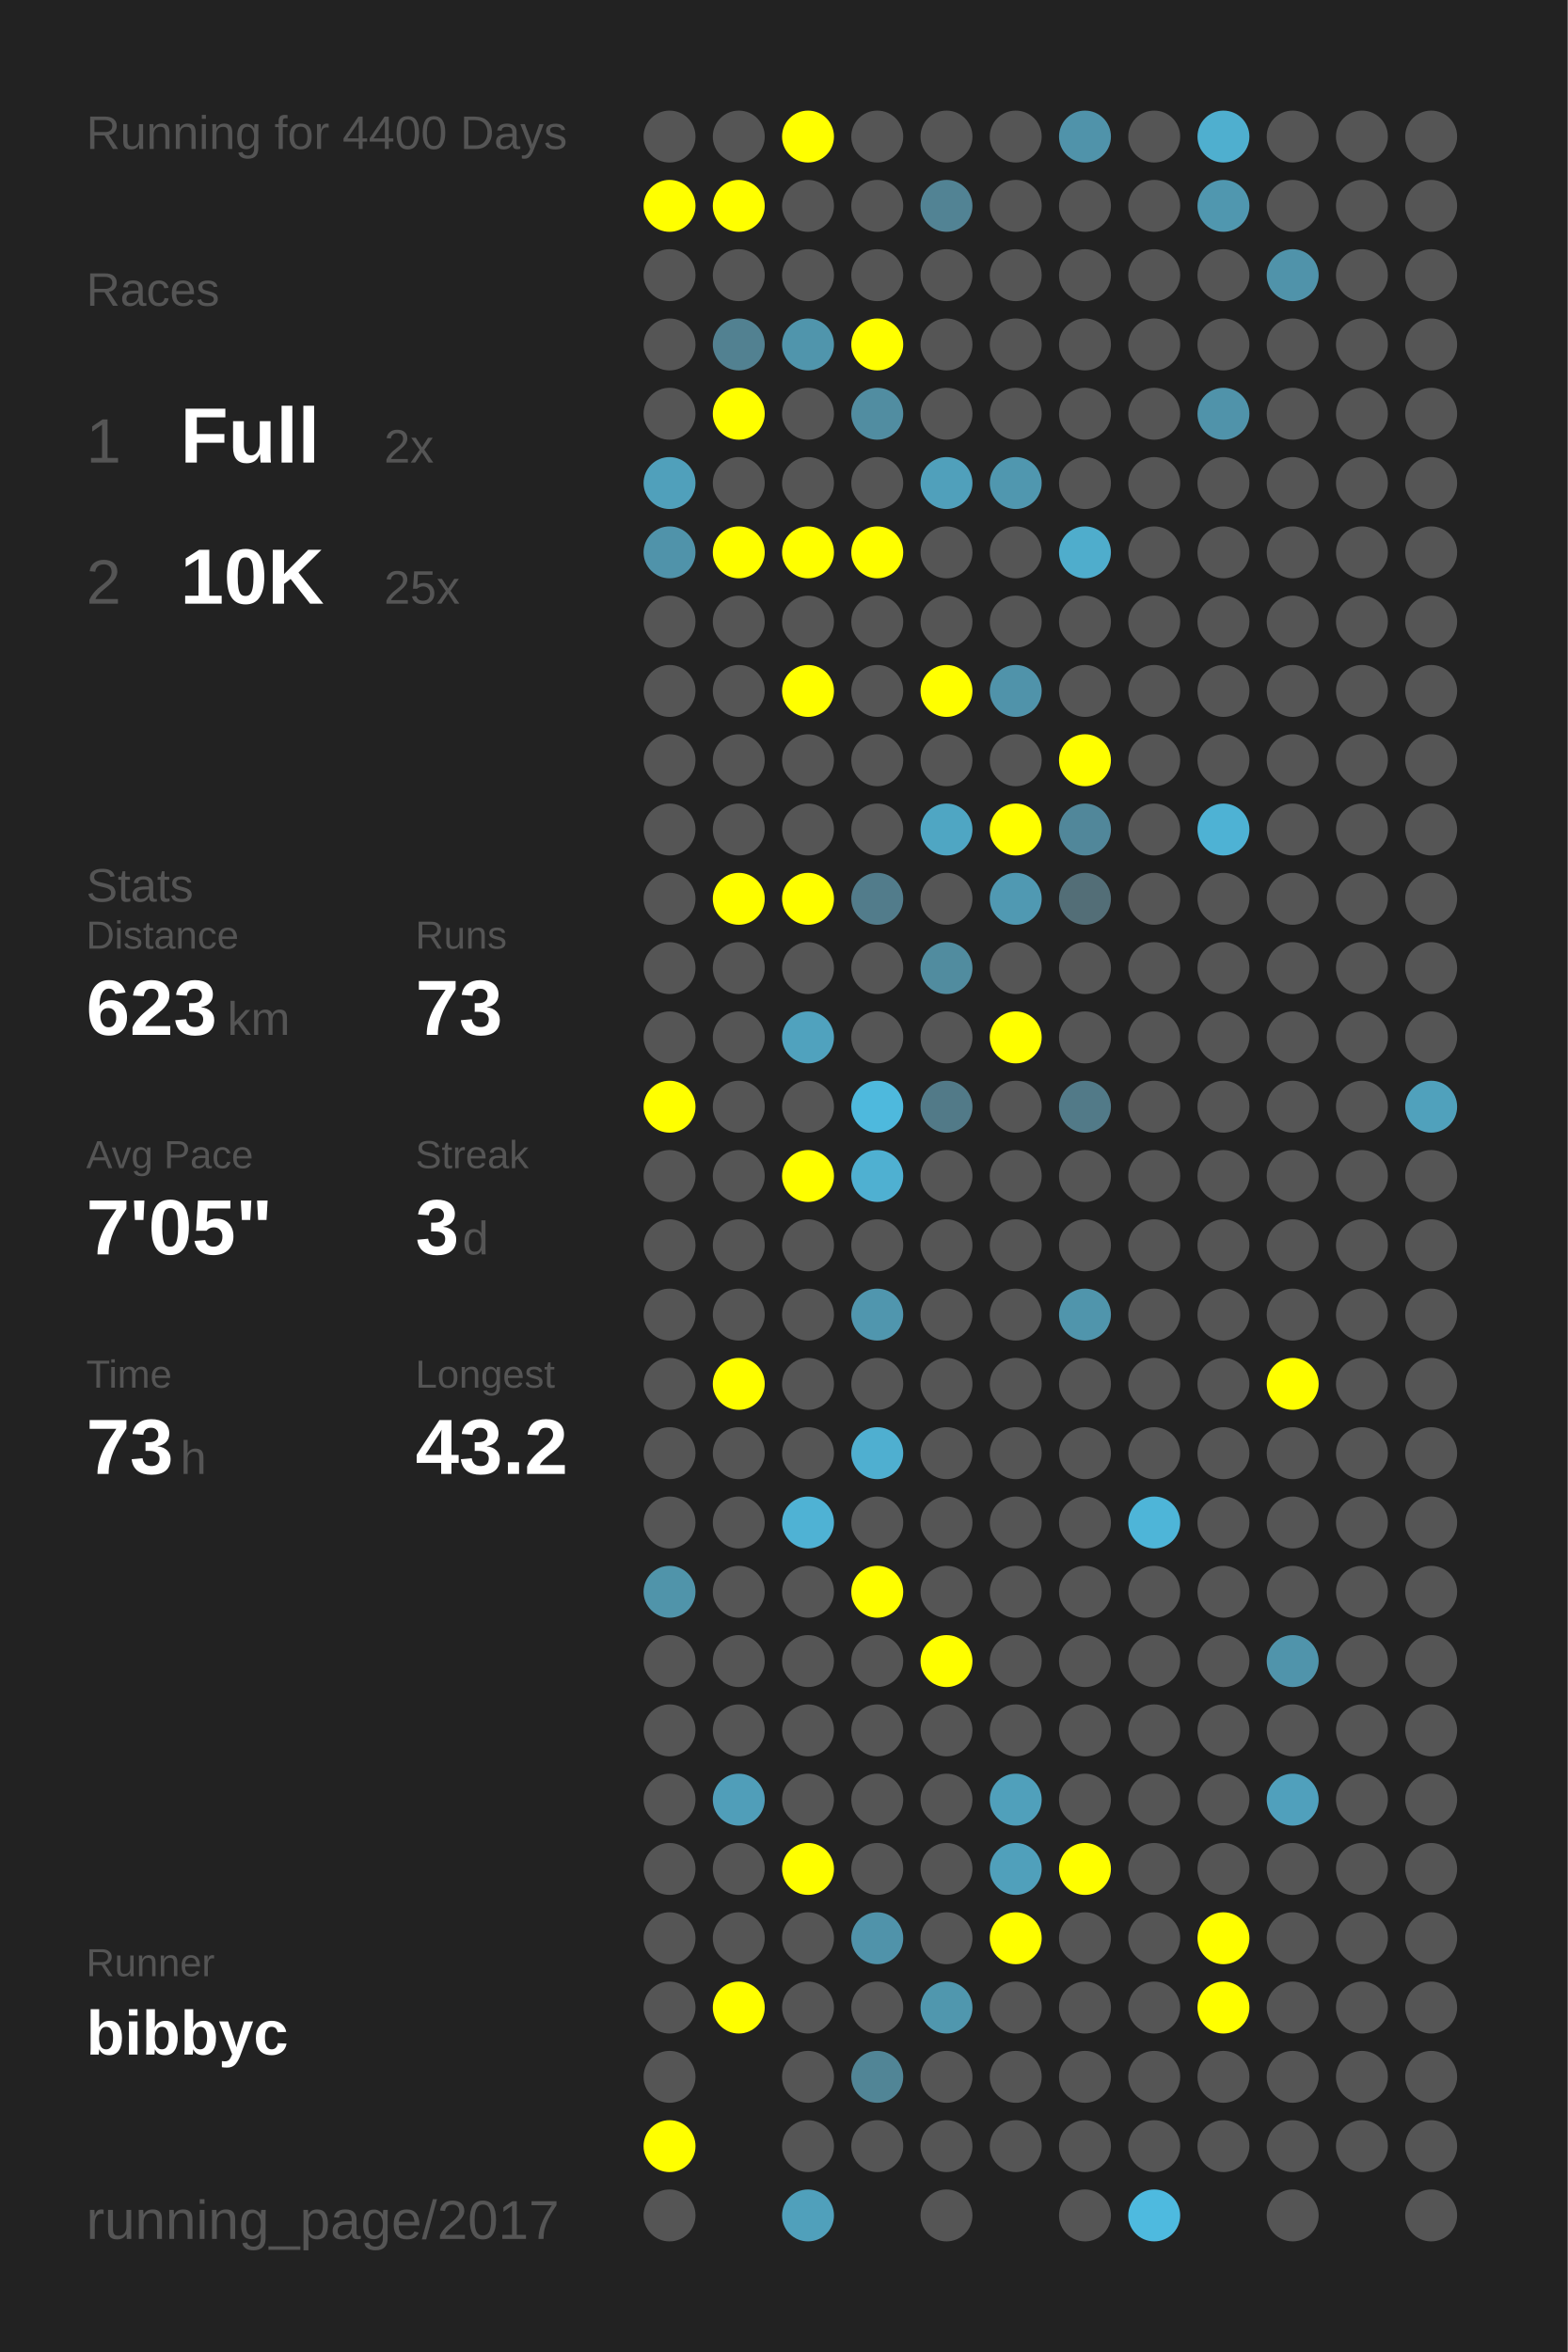
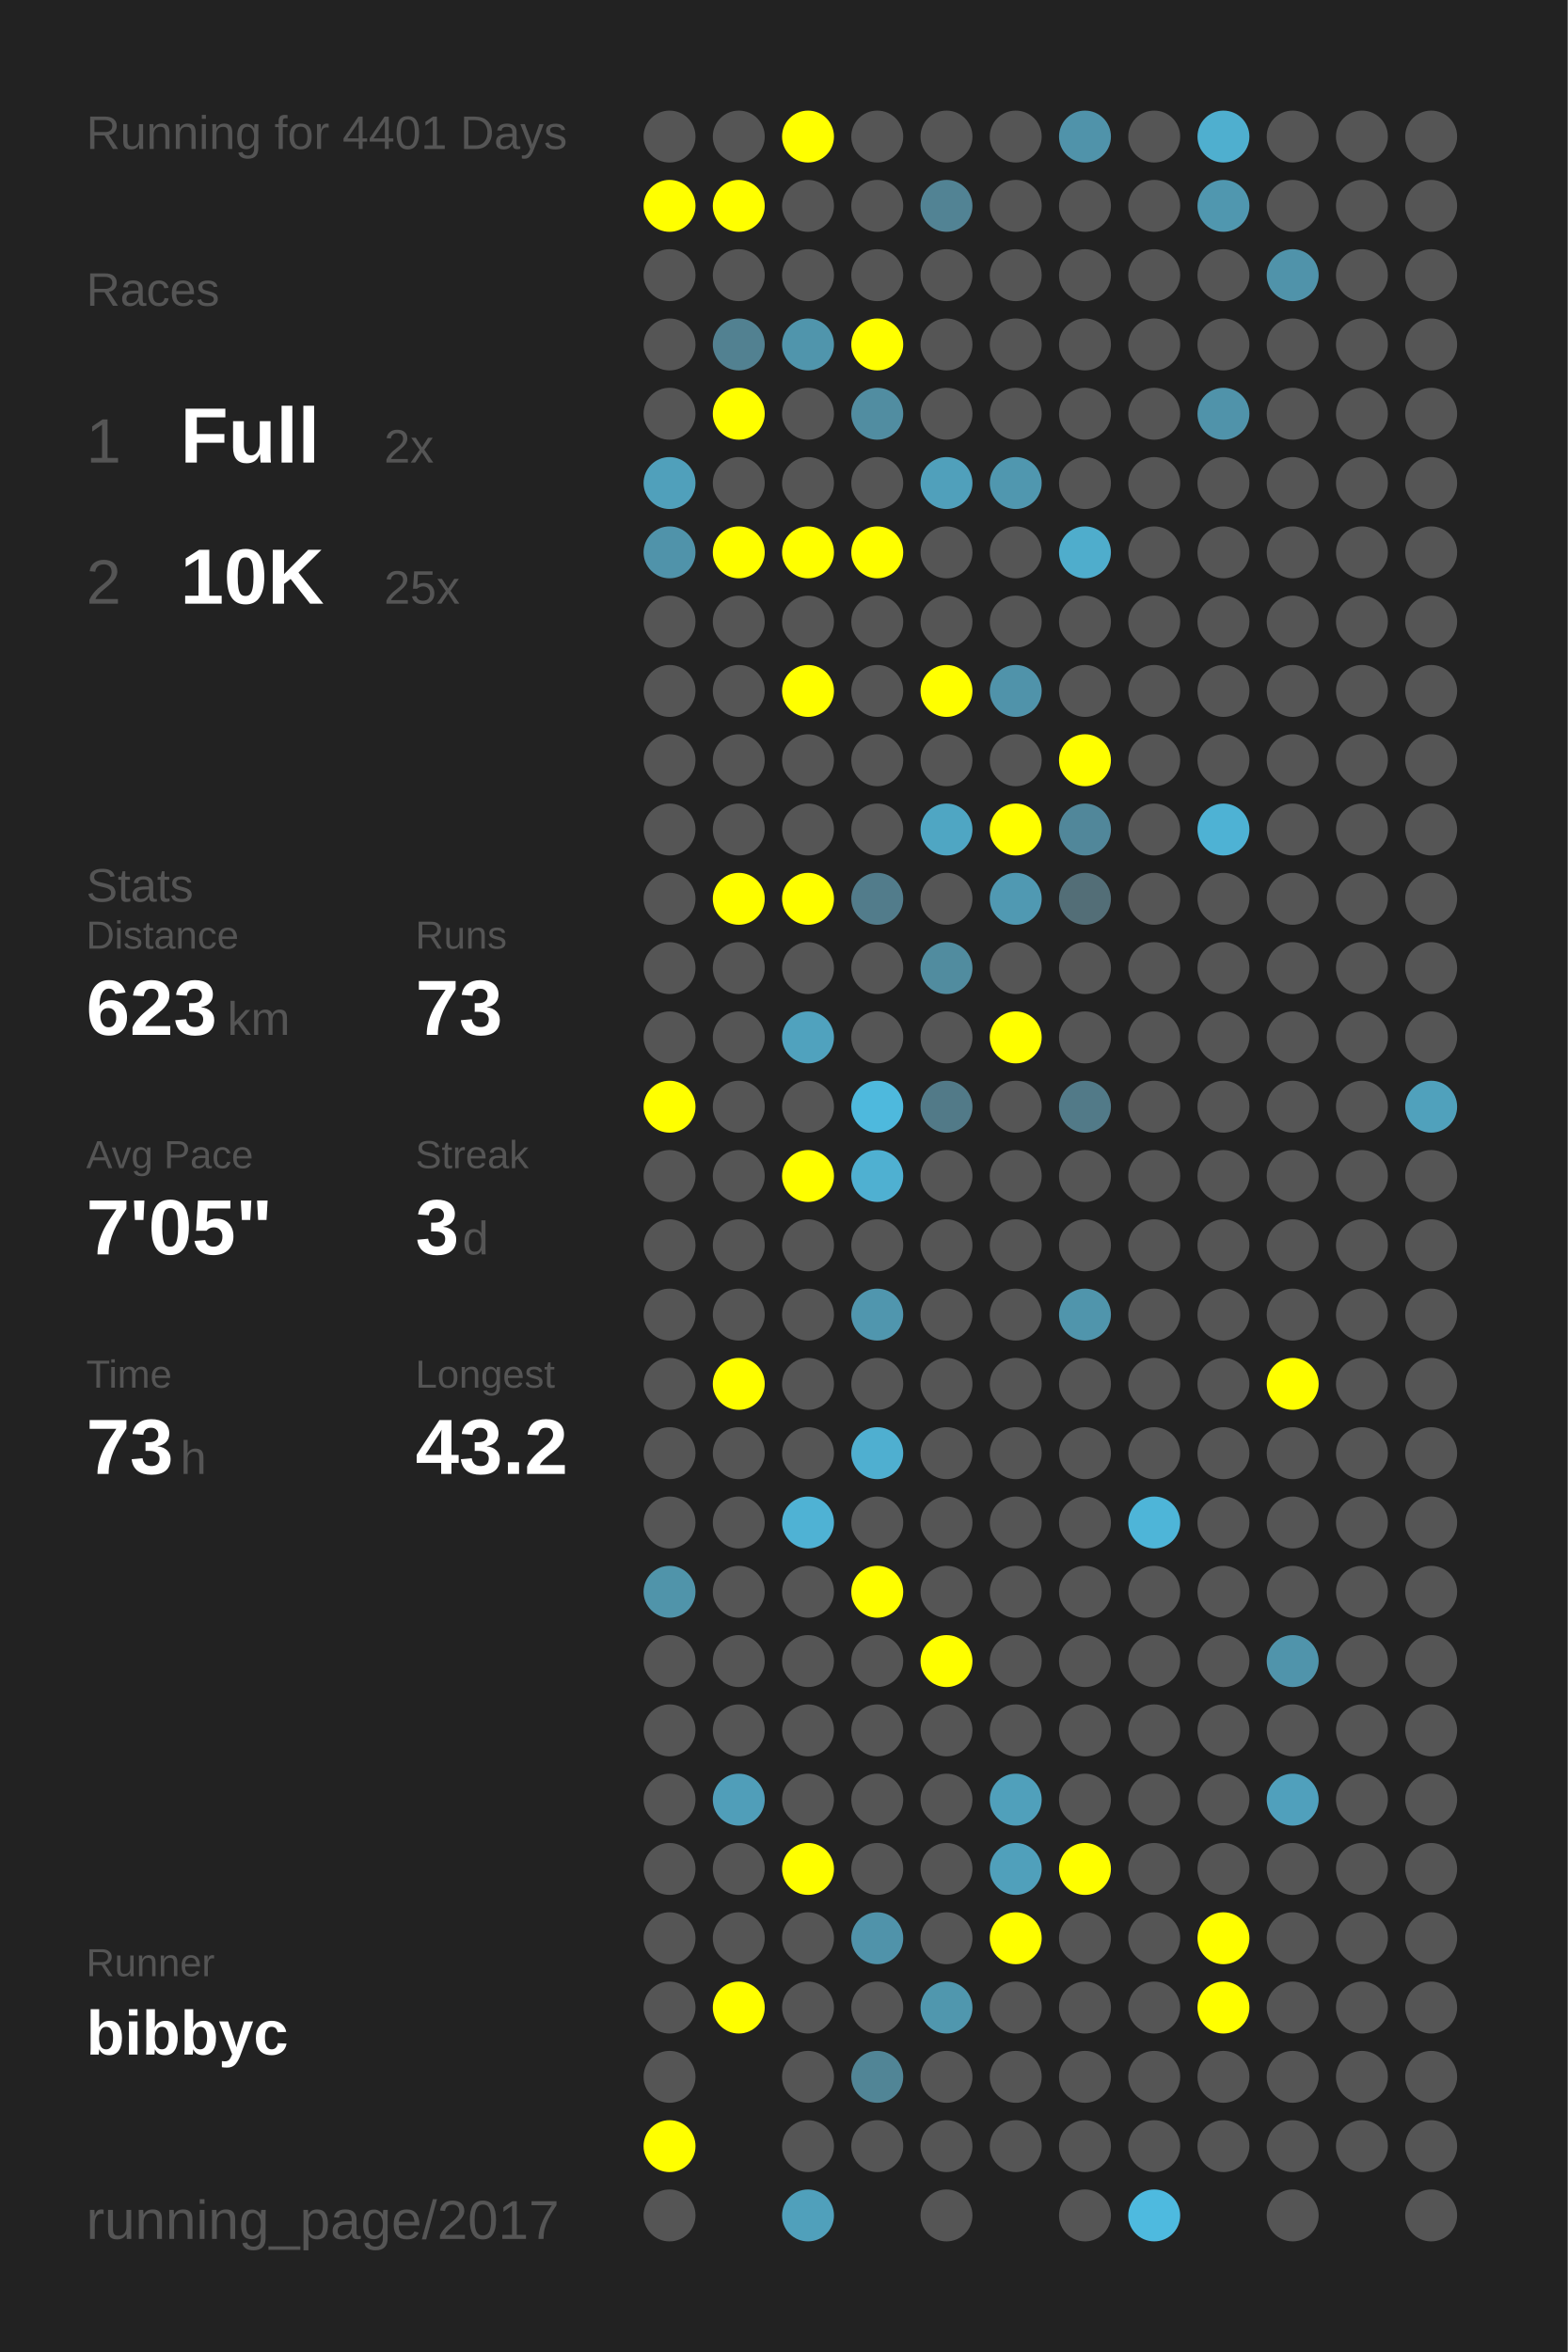
<svg xmlns="http://www.w3.org/2000/svg" baseProfile="full" height="300mm" version="1.1" viewBox="0,0,200,300" width="200mm">
  <defs />
  <rect fill="#222222" height="300" width="200" x="0" y="0" />
-   <text fill="#555555" style="font-size:6px; font-family:Arial;" x="11" y="19">Running for 4400 Days</text>
+   <text fill="#555555" style="font-size:6px; font-family:Arial;" x="11" y="19">Running for 4401 Days</text>
  <text fill="#555555" style="font-size:6px; font-family:Arial;" x="11" y="39">Races</text>
  <text fill="#555555" style="font-size:8px; font-family:Arial;" x="11" y="59">1</text>
  <text fill="#FFFFFF" style="font-size:10px; font-family:Arial; font-weight:bold;" x="23" y="59">Full</text>
  <text fill="#555555" style="font-size:6px; font-family:Arial;" x="49" y="59">2x</text>
  <text fill="#555555" style="font-size:8px; font-family:Arial;" x="11" y="77">2</text>
  <text fill="#FFFFFF" style="font-size:10px; font-family:Arial; font-weight:bold;" x="23" y="77">10K</text>
  <text fill="#555555" style="font-size:6px; font-family:Arial;" x="49" y="77">25x</text>
  <text fill="#555555" style="font-size:6px; font-family:Arial;" x="11" y="115">Stats</text>
  <text fill="#555555" style="font-size:5px; font-family:Arial;" x="11" y="121">Distance</text>
  <text fill="#FFFFFF" style="font-size:10px; font-family:Arial; font-weight:bold;" x="11" y="132">623</text>
  <text fill="#555555" style="font-size:6px; font-family:Arial;" x="29" y="132">km</text>
  <text fill="#555555" style="font-size:5px; font-family:Arial;" x="53" y="121">Runs</text>
  <text fill="#FFFFFF" style="font-size:10px; font-family:Arial; font-weight:bold;" x="53" y="132">73</text>
  <text fill="#555555" style="font-size:5px; font-family:Arial;" x="11" y="149">Avg Pace</text>
  <text fill="#FFFFFF" style="font-size:10px; font-family:Arial; font-weight:bold;" x="11" y="160">7'05"</text>
  <text fill="#555555" style="font-size:5px; font-family:Arial;" x="53" y="149">Streak</text>
  <text fill="#FFFFFF" style="font-size:10px; font-family:Arial; font-weight:bold;" x="53" y="160">3</text>
  <text fill="#555555" style="font-size:6px; font-family:Arial;" x="59" y="160">d</text>
  <text fill="#555555" style="font-size:5px; font-family:Arial;" x="11" y="177">Time</text>
  <text fill="#FFFFFF" style="font-size:10px; font-family:Arial; font-weight:bold;" x="11" y="188">73</text>
  <text fill="#555555" style="font-size:6px; font-family:Arial;" x="23" y="188">h</text>
  <text fill="#555555" style="font-size:5px; font-family:Arial;" x="53" y="177">Longest</text>
  <text fill="#FFFFFF" style="font-size:10px; font-family:Arial; font-weight:bold;" x="53" y="188">43.2</text>
  <text fill="#555555" style="font-size:5px; font-family:Arial;" x="11" y="252.065">Runner</text>
  <text fill="#FFFFFF" style="font-size:8px; font-family:Arial; font-weight:bold;" x="11" y="262.065">bibbyc</text>
  <text fill="#555555" style="font-size:7px; font-family:Arial;" x="11" y="285.581">running_page/2017</text>
  <circle cx="85.417" cy="17.419" fill="#555555" r="3.312" />
  <circle cx="85.417" cy="26.258" fill="#FFFF00" r="3.312" />
  <circle cx="85.417" cy="35.097" fill="#555555" r="3.312" />
  <circle cx="85.417" cy="43.935" fill="#555555" r="3.312" />
  <circle cx="85.417" cy="52.774" fill="#555555" r="3.312" />
  <circle cx="85.417" cy="61.613" fill="#50a0bb" r="3.312" />
  <circle cx="85.417" cy="70.452" fill="#5093aa" r="3.312" />
  <circle cx="85.417" cy="79.29" fill="#555555" r="3.312" />
  <circle cx="85.417" cy="88.129" fill="#555555" r="3.312" />
  <circle cx="85.417" cy="96.968" fill="#555555" r="3.312" />
  <circle cx="85.417" cy="105.806" fill="#555555" r="3.312" />
  <circle cx="85.417" cy="114.645" fill="#555555" r="3.312" />
  <circle cx="85.417" cy="123.484" fill="#555555" r="3.312" />
  <circle cx="85.417" cy="132.323" fill="#555555" r="3.312" />
  <circle cx="85.417" cy="141.161" fill="#FFFF00" r="3.312" />
  <circle cx="85.417" cy="150" fill="#555555" r="3.312" />
  <circle cx="85.417" cy="158.839" fill="#555555" r="3.312" />
  <circle cx="85.417" cy="167.677" fill="#555555" r="3.312" />
  <circle cx="85.417" cy="176.516" fill="#555555" r="3.312" />
  <circle cx="85.417" cy="185.355" fill="#555555" r="3.312" />
  <circle cx="85.417" cy="194.194" fill="#555555" r="3.312" />
  <circle cx="85.417" cy="203.032" fill="#5094aa" r="3.312" />
  <circle cx="85.417" cy="211.871" fill="#555555" r="3.312" />
  <circle cx="85.417" cy="220.71" fill="#555555" r="3.312" />
  <circle cx="85.417" cy="229.548" fill="#555555" r="3.312" />
  <circle cx="85.417" cy="238.387" fill="#555555" r="3.312" />
  <circle cx="85.417" cy="247.226" fill="#555555" r="3.312" />
  <circle cx="85.417" cy="256.065" fill="#555555" r="3.312" />
  <circle cx="85.417" cy="264.903" fill="#555555" r="3.312" />
  <circle cx="85.417" cy="273.742" fill="#FFFF00" r="3.312" />
  <circle cx="85.417" cy="282.581" fill="#555555" r="3.312" />
  <circle cx="94.25" cy="17.419" fill="#555555" r="3.312" />
  <circle cx="94.25" cy="26.258" fill="#FFFF00" r="3.312" />
  <circle cx="94.25" cy="35.097" fill="#555555" r="3.312" />
  <circle cx="94.25" cy="43.935" fill="#528191" r="3.312" />
  <circle cx="94.25" cy="52.774" fill="#FFFF00" r="3.312" />
  <circle cx="94.25" cy="61.613" fill="#555555" r="3.312" />
  <circle cx="94.25" cy="70.452" fill="#FFFF00" r="3.312" />
  <circle cx="94.25" cy="79.29" fill="#555555" r="3.312" />
  <circle cx="94.25" cy="88.129" fill="#555555" r="3.312" />
  <circle cx="94.25" cy="96.968" fill="#555555" r="3.312" />
  <circle cx="94.25" cy="105.806" fill="#555555" r="3.312" />
  <circle cx="94.25" cy="114.645" fill="#FFFF00" r="3.312" />
  <circle cx="94.25" cy="123.484" fill="#555555" r="3.312" />
  <circle cx="94.25" cy="132.323" fill="#555555" r="3.312" />
  <circle cx="94.25" cy="141.161" fill="#555555" r="3.312" />
  <circle cx="94.25" cy="150" fill="#555555" r="3.312" />
  <circle cx="94.25" cy="158.839" fill="#555555" r="3.312" />
  <circle cx="94.25" cy="167.677" fill="#555555" r="3.312" />
  <circle cx="94.25" cy="176.516" fill="#FFFF00" r="3.312" />
  <circle cx="94.25" cy="185.355" fill="#555555" r="3.312" />
  <circle cx="94.25" cy="194.194" fill="#555555" r="3.312" />
  <circle cx="94.25" cy="203.032" fill="#555555" r="3.312" />
  <circle cx="94.25" cy="211.871" fill="#555555" r="3.312" />
  <circle cx="94.25" cy="220.71" fill="#555555" r="3.312" />
  <circle cx="94.25" cy="229.548" fill="#509eb9" r="3.312" />
  <circle cx="94.25" cy="238.387" fill="#555555" r="3.312" />
  <circle cx="94.25" cy="247.226" fill="#555555" r="3.312" />
  <circle cx="94.25" cy="256.065" fill="#FFFF00" r="3.312" />
  <circle cx="103.083" cy="17.419" fill="#FFFF00" r="3.312" />
  <circle cx="103.083" cy="26.258" fill="#555555" r="3.312" />
  <circle cx="103.083" cy="35.097" fill="#555555" r="3.312" />
  <circle cx="103.083" cy="43.935" fill="#5095ac" r="3.312" />
  <circle cx="103.083" cy="52.774" fill="#555555" r="3.312" />
  <circle cx="103.083" cy="61.613" fill="#555555" r="3.312" />
  <circle cx="103.083" cy="70.452" fill="#FFFF00" r="3.312" />
  <circle cx="103.083" cy="79.29" fill="#555555" r="3.312" />
  <circle cx="103.083" cy="88.129" fill="#FFFF00" r="3.312" />
  <circle cx="103.083" cy="96.968" fill="#555555" r="3.312" />
  <circle cx="103.083" cy="105.806" fill="#555555" r="3.312" />
  <circle cx="103.083" cy="114.645" fill="#FFFF00" r="3.312" />
  <circle cx="103.083" cy="123.484" fill="#555555" r="3.312" />
  <circle cx="103.083" cy="132.323" fill="#50a2be" r="3.312" />
  <circle cx="103.083" cy="141.161" fill="#555555" r="3.312" />
  <circle cx="103.083" cy="150" fill="#FFFF00" r="3.312" />
  <circle cx="103.083" cy="158.839" fill="#555555" r="3.312" />
  <circle cx="103.083" cy="167.677" fill="#555555" r="3.312" />
  <circle cx="103.083" cy="176.516" fill="#555555" r="3.312" />
  <circle cx="103.083" cy="185.355" fill="#555555" r="3.312" />
  <circle cx="103.083" cy="194.194" fill="#4fb2d4" r="3.312" />
  <circle cx="103.083" cy="203.032" fill="#555555" r="3.312" />
  <circle cx="103.083" cy="211.871" fill="#555555" r="3.312" />
  <circle cx="103.083" cy="220.71" fill="#555555" r="3.312" />
  <circle cx="103.083" cy="229.548" fill="#555555" r="3.312" />
  <circle cx="103.083" cy="238.387" fill="#FFFF00" r="3.312" />
  <circle cx="103.083" cy="247.226" fill="#555555" r="3.312" />
  <circle cx="103.083" cy="256.065" fill="#555555" r="3.312" />
  <circle cx="103.083" cy="264.903" fill="#555555" r="3.312" />
  <circle cx="103.083" cy="273.742" fill="#555555" r="3.312" />
  <circle cx="103.083" cy="282.581" fill="#50a0bb" r="3.312" />
  <circle cx="111.917" cy="17.419" fill="#555555" r="3.312" />
  <circle cx="111.917" cy="26.258" fill="#555555" r="3.312" />
  <circle cx="111.917" cy="35.097" fill="#555555" r="3.312" />
  <circle cx="111.917" cy="43.935" fill="#FFFF00" r="3.312" />
  <circle cx="111.917" cy="52.774" fill="#518da1" r="3.312" />
  <circle cx="111.917" cy="61.613" fill="#555555" r="3.312" />
  <circle cx="111.917" cy="70.452" fill="#FFFF00" r="3.312" />
  <circle cx="111.917" cy="79.29" fill="#555555" r="3.312" />
  <circle cx="111.917" cy="88.129" fill="#555555" r="3.312" />
  <circle cx="111.917" cy="96.968" fill="#555555" r="3.312" />
  <circle cx="111.917" cy="105.806" fill="#555555" r="3.312" />
  <circle cx="111.917" cy="114.645" fill="#527c8b" r="3.312" />
  <circle cx="111.917" cy="123.484" fill="#555555" r="3.312" />
  <circle cx="111.917" cy="132.323" fill="#555555" r="3.312" />
  <circle cx="111.917" cy="141.161" fill="#4eb9dd" r="3.312" />
  <circle cx="111.917" cy="150" fill="#4fb0d1" r="3.312" />
  <circle cx="111.917" cy="158.839" fill="#555555" r="3.312" />
  <circle cx="111.917" cy="167.677" fill="#5096ae" r="3.312" />
  <circle cx="111.917" cy="176.516" fill="#555555" r="3.312" />
  <circle cx="111.917" cy="185.355" fill="#4fafd0" r="3.312" />
  <circle cx="111.917" cy="194.194" fill="#555555" r="3.312" />
  <circle cx="111.917" cy="203.032" fill="#FFFF00" r="3.312" />
  <circle cx="111.917" cy="211.871" fill="#555555" r="3.312" />
  <circle cx="111.917" cy="220.71" fill="#555555" r="3.312" />
  <circle cx="111.917" cy="229.548" fill="#555555" r="3.312" />
  <circle cx="111.917" cy="238.387" fill="#555555" r="3.312" />
  <circle cx="111.917" cy="247.226" fill="#5093aa" r="3.312" />
  <circle cx="111.917" cy="256.065" fill="#555555" r="3.312" />
  <circle cx="111.917" cy="264.903" fill="#518596" r="3.312" />
  <circle cx="111.917" cy="273.742" fill="#555555" r="3.312" />
  <circle cx="120.75" cy="17.419" fill="#555555" r="3.312" />
  <circle cx="120.75" cy="26.258" fill="#528394" r="3.312" />
  <circle cx="120.75" cy="35.097" fill="#555555" r="3.312" />
  <circle cx="120.75" cy="43.935" fill="#555555" r="3.312" />
  <circle cx="120.75" cy="52.774" fill="#555555" r="3.312" />
  <circle cx="120.75" cy="61.613" fill="#50a0bb" r="3.312" />
  <circle cx="120.75" cy="70.452" fill="#555555" r="3.312" />
  <circle cx="120.75" cy="79.29" fill="#555555" r="3.312" />
  <circle cx="120.75" cy="88.129" fill="#FFFF00" r="3.312" />
  <circle cx="120.75" cy="96.968" fill="#555555" r="3.312" />
  <circle cx="120.75" cy="105.806" fill="#4fa6c3" r="3.312" />
  <circle cx="120.75" cy="114.645" fill="#555555" r="3.312" />
  <circle cx="120.75" cy="123.484" fill="#518c9f" r="3.312" />
  <circle cx="120.75" cy="132.323" fill="#555555" r="3.312" />
  <circle cx="120.75" cy="141.161" fill="#527a88" r="3.312" />
  <circle cx="120.75" cy="150" fill="#555555" r="3.312" />
  <circle cx="120.75" cy="158.839" fill="#555555" r="3.312" />
  <circle cx="120.75" cy="167.677" fill="#555555" r="3.312" />
  <circle cx="120.75" cy="176.516" fill="#555555" r="3.312" />
  <circle cx="120.75" cy="185.355" fill="#555555" r="3.312" />
  <circle cx="120.75" cy="194.194" fill="#555555" r="3.312" />
  <circle cx="120.75" cy="203.032" fill="#555555" r="3.312" />
  <circle cx="120.75" cy="211.871" fill="#FFFF00" r="3.312" />
  <circle cx="120.75" cy="220.71" fill="#555555" r="3.312" />
  <circle cx="120.75" cy="229.548" fill="#555555" r="3.312" />
  <circle cx="120.75" cy="238.387" fill="#555555" r="3.312" />
  <circle cx="120.75" cy="247.226" fill="#555555" r="3.312" />
  <circle cx="120.75" cy="256.065" fill="#5097ae" r="3.312" />
  <circle cx="120.75" cy="264.903" fill="#555555" r="3.312" />
  <circle cx="120.75" cy="273.742" fill="#555555" r="3.312" />
  <circle cx="120.75" cy="282.581" fill="#555555" r="3.312" />
  <circle cx="129.583" cy="17.419" fill="#555555" r="3.312" />
  <circle cx="129.583" cy="26.258" fill="#555555" r="3.312" />
  <circle cx="129.583" cy="35.097" fill="#555555" r="3.312" />
  <circle cx="129.583" cy="43.935" fill="#555555" r="3.312" />
  <circle cx="129.583" cy="52.774" fill="#555555" r="3.312" />
  <circle cx="129.583" cy="61.613" fill="#5097af" r="3.312" />
  <circle cx="129.583" cy="70.452" fill="#555555" r="3.312" />
  <circle cx="129.583" cy="79.29" fill="#555555" r="3.312" />
  <circle cx="129.583" cy="88.129" fill="#5093aa" r="3.312" />
  <circle cx="129.583" cy="96.968" fill="#555555" r="3.312" />
  <circle cx="129.583" cy="105.806" fill="#FFFF00" r="3.312" />
  <circle cx="129.583" cy="114.645" fill="#5099b2" r="3.312" />
  <circle cx="129.583" cy="123.484" fill="#555555" r="3.312" />
  <circle cx="129.583" cy="132.323" fill="#FFFF00" r="3.312" />
  <circle cx="129.583" cy="141.161" fill="#555555" r="3.312" />
  <circle cx="129.583" cy="150" fill="#555555" r="3.312" />
  <circle cx="129.583" cy="158.839" fill="#555555" r="3.312" />
  <circle cx="129.583" cy="167.677" fill="#555555" r="3.312" />
  <circle cx="129.583" cy="176.516" fill="#555555" r="3.312" />
  <circle cx="129.583" cy="185.355" fill="#555555" r="3.312" />
  <circle cx="129.583" cy="194.194" fill="#555555" r="3.312" />
  <circle cx="129.583" cy="203.032" fill="#555555" r="3.312" />
  <circle cx="129.583" cy="211.871" fill="#555555" r="3.312" />
  <circle cx="129.583" cy="220.71" fill="#555555" r="3.312" />
  <circle cx="129.583" cy="229.548" fill="#50a0bb" r="3.312" />
  <circle cx="129.583" cy="238.387" fill="#50a0bb" r="3.312" />
  <circle cx="129.583" cy="247.226" fill="#FFFF00" r="3.312" />
  <circle cx="129.583" cy="256.065" fill="#555555" r="3.312" />
  <circle cx="129.583" cy="264.903" fill="#555555" r="3.312" />
  <circle cx="129.583" cy="273.742" fill="#555555" r="3.312" />
  <circle cx="138.417" cy="17.419" fill="#5093aa" r="3.312" />
  <circle cx="138.417" cy="26.258" fill="#555555" r="3.312" />
  <circle cx="138.417" cy="35.097" fill="#555555" r="3.312" />
  <circle cx="138.417" cy="43.935" fill="#555555" r="3.312" />
  <circle cx="138.417" cy="52.774" fill="#555555" r="3.312" />
  <circle cx="138.417" cy="61.613" fill="#555555" r="3.312" />
  <circle cx="138.417" cy="70.452" fill="#4fadcc" r="3.312" />
  <circle cx="138.417" cy="79.29" fill="#555555" r="3.312" />
  <circle cx="138.417" cy="88.129" fill="#555555" r="3.312" />
  <circle cx="138.417" cy="96.968" fill="#FFFF00" r="3.312" />
  <circle cx="138.417" cy="105.806" fill="#51879a" r="3.312" />
  <circle cx="138.417" cy="114.645" fill="#536e77" r="3.312" />
  <circle cx="138.417" cy="123.484" fill="#555555" r="3.312" />
  <circle cx="138.417" cy="132.323" fill="#555555" r="3.312" />
  <circle cx="138.417" cy="141.161" fill="#527a88" r="3.312" />
  <circle cx="138.417" cy="150" fill="#555555" r="3.312" />
  <circle cx="138.417" cy="158.839" fill="#555555" r="3.312" />
  <circle cx="138.417" cy="167.677" fill="#5095ac" r="3.312" />
  <circle cx="138.417" cy="176.516" fill="#555555" r="3.312" />
  <circle cx="138.417" cy="185.355" fill="#555555" r="3.312" />
  <circle cx="138.417" cy="194.194" fill="#555555" r="3.312" />
  <circle cx="138.417" cy="203.032" fill="#555555" r="3.312" />
  <circle cx="138.417" cy="211.871" fill="#555555" r="3.312" />
  <circle cx="138.417" cy="220.71" fill="#555555" r="3.312" />
  <circle cx="138.417" cy="229.548" fill="#555555" r="3.312" />
  <circle cx="138.417" cy="238.387" fill="#FFFF00" r="3.312" />
  <circle cx="138.417" cy="247.226" fill="#555555" r="3.312" />
  <circle cx="138.417" cy="256.065" fill="#555555" r="3.312" />
  <circle cx="138.417" cy="264.903" fill="#555555" r="3.312" />
  <circle cx="138.417" cy="273.742" fill="#555555" r="3.312" />
  <circle cx="138.417" cy="282.581" fill="#555555" r="3.312" />
  <circle cx="147.25" cy="17.419" fill="#555555" r="3.312" />
  <circle cx="147.25" cy="26.258" fill="#555555" r="3.312" />
  <circle cx="147.25" cy="35.097" fill="#555555" r="3.312" />
  <circle cx="147.25" cy="43.935" fill="#555555" r="3.312" />
  <circle cx="147.25" cy="52.774" fill="#555555" r="3.312" />
  <circle cx="147.25" cy="61.613" fill="#555555" r="3.312" />
  <circle cx="147.25" cy="70.452" fill="#555555" r="3.312" />
  <circle cx="147.25" cy="79.29" fill="#555555" r="3.312" />
  <circle cx="147.25" cy="88.129" fill="#555555" r="3.312" />
  <circle cx="147.25" cy="96.968" fill="#555555" r="3.312" />
  <circle cx="147.25" cy="105.806" fill="#555555" r="3.312" />
  <circle cx="147.25" cy="114.645" fill="#555555" r="3.312" />
  <circle cx="147.25" cy="123.484" fill="#555555" r="3.312" />
  <circle cx="147.25" cy="132.323" fill="#555555" r="3.312" />
  <circle cx="147.25" cy="141.161" fill="#555555" r="3.312" />
  <circle cx="147.25" cy="150" fill="#555555" r="3.312" />
  <circle cx="147.25" cy="158.839" fill="#555555" r="3.312" />
  <circle cx="147.25" cy="167.677" fill="#555555" r="3.312" />
  <circle cx="147.25" cy="176.516" fill="#555555" r="3.312" />
  <circle cx="147.25" cy="185.355" fill="#555555" r="3.312" />
  <circle cx="147.25" cy="194.194" fill="#4eb5d8" r="3.312" />
  <circle cx="147.25" cy="203.032" fill="#555555" r="3.312" />
  <circle cx="147.25" cy="211.871" fill="#555555" r="3.312" />
  <circle cx="147.25" cy="220.71" fill="#555555" r="3.312" />
  <circle cx="147.25" cy="229.548" fill="#555555" r="3.312" />
  <circle cx="147.25" cy="238.387" fill="#555555" r="3.312" />
  <circle cx="147.25" cy="247.226" fill="#555555" r="3.312" />
  <circle cx="147.25" cy="256.065" fill="#555555" r="3.312" />
  <circle cx="147.25" cy="264.903" fill="#555555" r="3.312" />
  <circle cx="147.25" cy="273.742" fill="#555555" r="3.312" />
  <circle cx="147.25" cy="282.581" fill="#4ebadf" r="3.312" />
  <circle cx="156.083" cy="17.419" fill="#4fafcf" r="3.312" />
  <circle cx="156.083" cy="26.258" fill="#5097af" r="3.312" />
  <circle cx="156.083" cy="35.097" fill="#555555" r="3.312" />
  <circle cx="156.083" cy="43.935" fill="#555555" r="3.312" />
  <circle cx="156.083" cy="52.774" fill="#5093aa" r="3.312" />
  <circle cx="156.083" cy="61.613" fill="#555555" r="3.312" />
  <circle cx="156.083" cy="70.452" fill="#555555" r="3.312" />
  <circle cx="156.083" cy="79.29" fill="#555555" r="3.312" />
  <circle cx="156.083" cy="88.129" fill="#555555" r="3.312" />
  <circle cx="156.083" cy="96.968" fill="#555555" r="3.312" />
  <circle cx="156.083" cy="105.806" fill="#4eb2d4" r="3.312" />
  <circle cx="156.083" cy="114.645" fill="#555555" r="3.312" />
  <circle cx="156.083" cy="123.484" fill="#555555" r="3.312" />
  <circle cx="156.083" cy="132.323" fill="#555555" r="3.312" />
  <circle cx="156.083" cy="141.161" fill="#555555" r="3.312" />
  <circle cx="156.083" cy="150" fill="#555555" r="3.312" />
  <circle cx="156.083" cy="158.839" fill="#555555" r="3.312" />
  <circle cx="156.083" cy="167.677" fill="#555555" r="3.312" />
  <circle cx="156.083" cy="176.516" fill="#555555" r="3.312" />
  <circle cx="156.083" cy="185.355" fill="#555555" r="3.312" />
  <circle cx="156.083" cy="194.194" fill="#555555" r="3.312" />
  <circle cx="156.083" cy="203.032" fill="#555555" r="3.312" />
  <circle cx="156.083" cy="211.871" fill="#555555" r="3.312" />
  <circle cx="156.083" cy="220.71" fill="#555555" r="3.312" />
  <circle cx="156.083" cy="229.548" fill="#555555" r="3.312" />
  <circle cx="156.083" cy="238.387" fill="#555555" r="3.312" />
  <circle cx="156.083" cy="247.226" fill="#FFFF00" r="3.312" />
  <circle cx="156.083" cy="256.065" fill="#FFFF00" r="3.312" />
  <circle cx="156.083" cy="264.903" fill="#555555" r="3.312" />
  <circle cx="156.083" cy="273.742" fill="#555555" r="3.312" />
  <circle cx="164.917" cy="17.419" fill="#555555" r="3.312" />
  <circle cx="164.917" cy="26.258" fill="#555555" r="3.312" />
  <circle cx="164.917" cy="35.097" fill="#5093aa" r="3.312" />
  <circle cx="164.917" cy="43.935" fill="#555555" r="3.312" />
  <circle cx="164.917" cy="52.774" fill="#555555" r="3.312" />
  <circle cx="164.917" cy="61.613" fill="#555555" r="3.312" />
  <circle cx="164.917" cy="70.452" fill="#555555" r="3.312" />
  <circle cx="164.917" cy="79.29" fill="#555555" r="3.312" />
  <circle cx="164.917" cy="88.129" fill="#555555" r="3.312" />
  <circle cx="164.917" cy="96.968" fill="#555555" r="3.312" />
  <circle cx="164.917" cy="105.806" fill="#555555" r="3.312" />
  <circle cx="164.917" cy="114.645" fill="#555555" r="3.312" />
  <circle cx="164.917" cy="123.484" fill="#555555" r="3.312" />
  <circle cx="164.917" cy="132.323" fill="#555555" r="3.312" />
  <circle cx="164.917" cy="141.161" fill="#555555" r="3.312" />
  <circle cx="164.917" cy="150" fill="#555555" r="3.312" />
  <circle cx="164.917" cy="158.839" fill="#555555" r="3.312" />
  <circle cx="164.917" cy="167.677" fill="#555555" r="3.312" />
  <circle cx="164.917" cy="176.516" fill="#FFFF00" r="3.312" />
  <circle cx="164.917" cy="185.355" fill="#555555" r="3.312" />
  <circle cx="164.917" cy="194.194" fill="#555555" r="3.312" />
  <circle cx="164.917" cy="203.032" fill="#555555" r="3.312" />
  <circle cx="164.917" cy="211.871" fill="#5094ab" r="3.312" />
  <circle cx="164.917" cy="220.71" fill="#555555" r="3.312" />
  <circle cx="164.917" cy="229.548" fill="#50a0bc" r="3.312" />
  <circle cx="164.917" cy="238.387" fill="#555555" r="3.312" />
  <circle cx="164.917" cy="247.226" fill="#555555" r="3.312" />
  <circle cx="164.917" cy="256.065" fill="#555555" r="3.312" />
  <circle cx="164.917" cy="264.903" fill="#555555" r="3.312" />
  <circle cx="164.917" cy="273.742" fill="#555555" r="3.312" />
  <circle cx="164.917" cy="282.581" fill="#555555" r="3.312" />
  <circle cx="173.75" cy="17.419" fill="#555555" r="3.312" />
  <circle cx="173.75" cy="26.258" fill="#555555" r="3.312" />
  <circle cx="173.75" cy="35.097" fill="#555555" r="3.312" />
  <circle cx="173.75" cy="43.935" fill="#555555" r="3.312" />
  <circle cx="173.75" cy="52.774" fill="#555555" r="3.312" />
  <circle cx="173.75" cy="61.613" fill="#555555" r="3.312" />
  <circle cx="173.75" cy="70.452" fill="#555555" r="3.312" />
  <circle cx="173.75" cy="79.29" fill="#555555" r="3.312" />
  <circle cx="173.75" cy="88.129" fill="#555555" r="3.312" />
  <circle cx="173.75" cy="96.968" fill="#555555" r="3.312" />
  <circle cx="173.75" cy="105.806" fill="#555555" r="3.312" />
  <circle cx="173.75" cy="114.645" fill="#555555" r="3.312" />
  <circle cx="173.75" cy="123.484" fill="#555555" r="3.312" />
  <circle cx="173.75" cy="132.323" fill="#555555" r="3.312" />
  <circle cx="173.75" cy="141.161" fill="#555555" r="3.312" />
  <circle cx="173.75" cy="150" fill="#555555" r="3.312" />
  <circle cx="173.75" cy="158.839" fill="#555555" r="3.312" />
  <circle cx="173.75" cy="167.677" fill="#555555" r="3.312" />
  <circle cx="173.75" cy="176.516" fill="#555555" r="3.312" />
  <circle cx="173.75" cy="185.355" fill="#555555" r="3.312" />
  <circle cx="173.75" cy="194.194" fill="#555555" r="3.312" />
  <circle cx="173.75" cy="203.032" fill="#555555" r="3.312" />
  <circle cx="173.75" cy="211.871" fill="#555555" r="3.312" />
  <circle cx="173.75" cy="220.71" fill="#555555" r="3.312" />
  <circle cx="173.75" cy="229.548" fill="#555555" r="3.312" />
  <circle cx="173.75" cy="238.387" fill="#555555" r="3.312" />
  <circle cx="173.75" cy="247.226" fill="#555555" r="3.312" />
  <circle cx="173.75" cy="256.065" fill="#555555" r="3.312" />
  <circle cx="173.75" cy="264.903" fill="#555555" r="3.312" />
  <circle cx="173.75" cy="273.742" fill="#555555" r="3.312" />
  <circle cx="182.583" cy="17.419" fill="#555555" r="3.312" />
  <circle cx="182.583" cy="26.258" fill="#555555" r="3.312" />
  <circle cx="182.583" cy="35.097" fill="#555555" r="3.312" />
  <circle cx="182.583" cy="43.935" fill="#555555" r="3.312" />
  <circle cx="182.583" cy="52.774" fill="#555555" r="3.312" />
  <circle cx="182.583" cy="61.613" fill="#555555" r="3.312" />
  <circle cx="182.583" cy="70.452" fill="#555555" r="3.312" />
  <circle cx="182.583" cy="79.29" fill="#555555" r="3.312" />
  <circle cx="182.583" cy="88.129" fill="#555555" r="3.312" />
  <circle cx="182.583" cy="96.968" fill="#555555" r="3.312" />
  <circle cx="182.583" cy="105.806" fill="#555555" r="3.312" />
  <circle cx="182.583" cy="114.645" fill="#555555" r="3.312" />
  <circle cx="182.583" cy="123.484" fill="#555555" r="3.312" />
  <circle cx="182.583" cy="132.323" fill="#555555" r="3.312" />
  <circle cx="182.583" cy="141.161" fill="#50a1bc" r="3.312" />
  <circle cx="182.583" cy="150" fill="#555555" r="3.312" />
  <circle cx="182.583" cy="158.839" fill="#555555" r="3.312" />
  <circle cx="182.583" cy="167.677" fill="#555555" r="3.312" />
  <circle cx="182.583" cy="176.516" fill="#555555" r="3.312" />
  <circle cx="182.583" cy="185.355" fill="#555555" r="3.312" />
  <circle cx="182.583" cy="194.194" fill="#555555" r="3.312" />
  <circle cx="182.583" cy="203.032" fill="#555555" r="3.312" />
  <circle cx="182.583" cy="211.871" fill="#555555" r="3.312" />
  <circle cx="182.583" cy="220.71" fill="#555555" r="3.312" />
  <circle cx="182.583" cy="229.548" fill="#555555" r="3.312" />
  <circle cx="182.583" cy="238.387" fill="#555555" r="3.312" />
  <circle cx="182.583" cy="247.226" fill="#555555" r="3.312" />
  <circle cx="182.583" cy="256.065" fill="#555555" r="3.312" />
  <circle cx="182.583" cy="264.903" fill="#555555" r="3.312" />
  <circle cx="182.583" cy="273.742" fill="#555555" r="3.312" />
  <circle cx="182.583" cy="282.581" fill="#555555" r="3.312" />
</svg>
